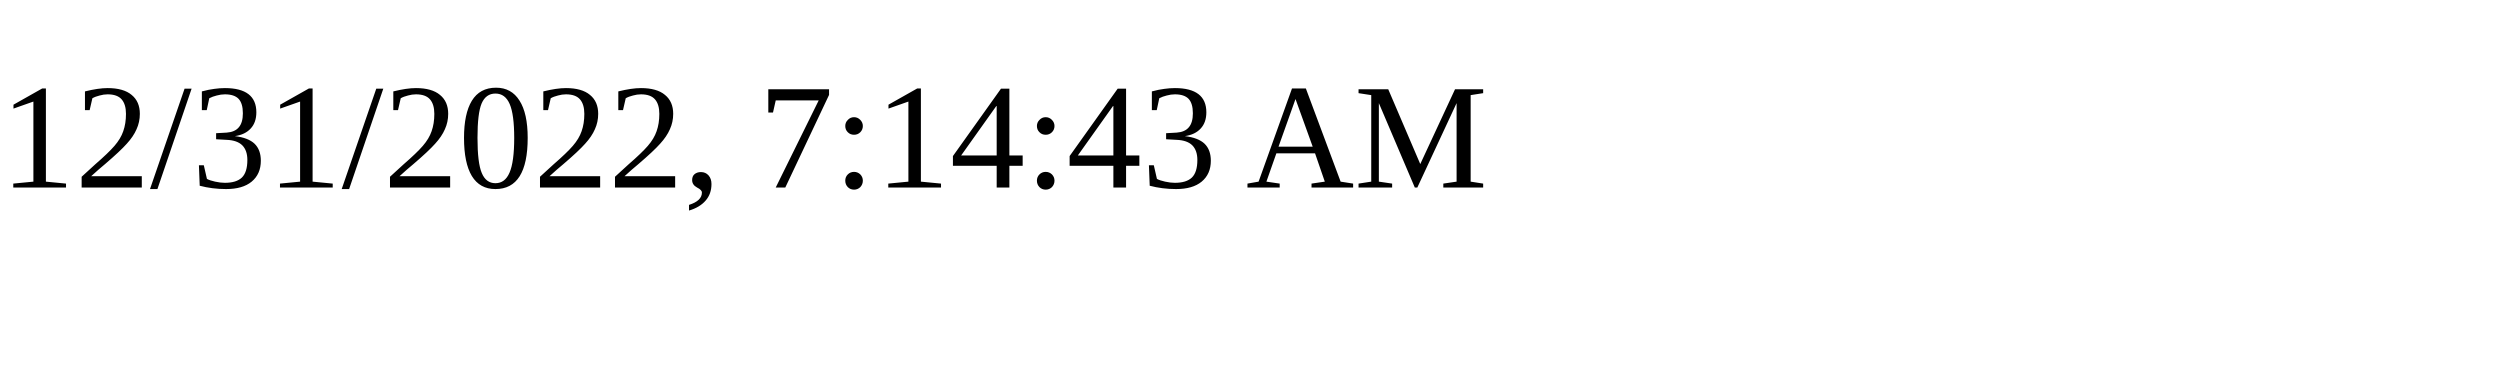
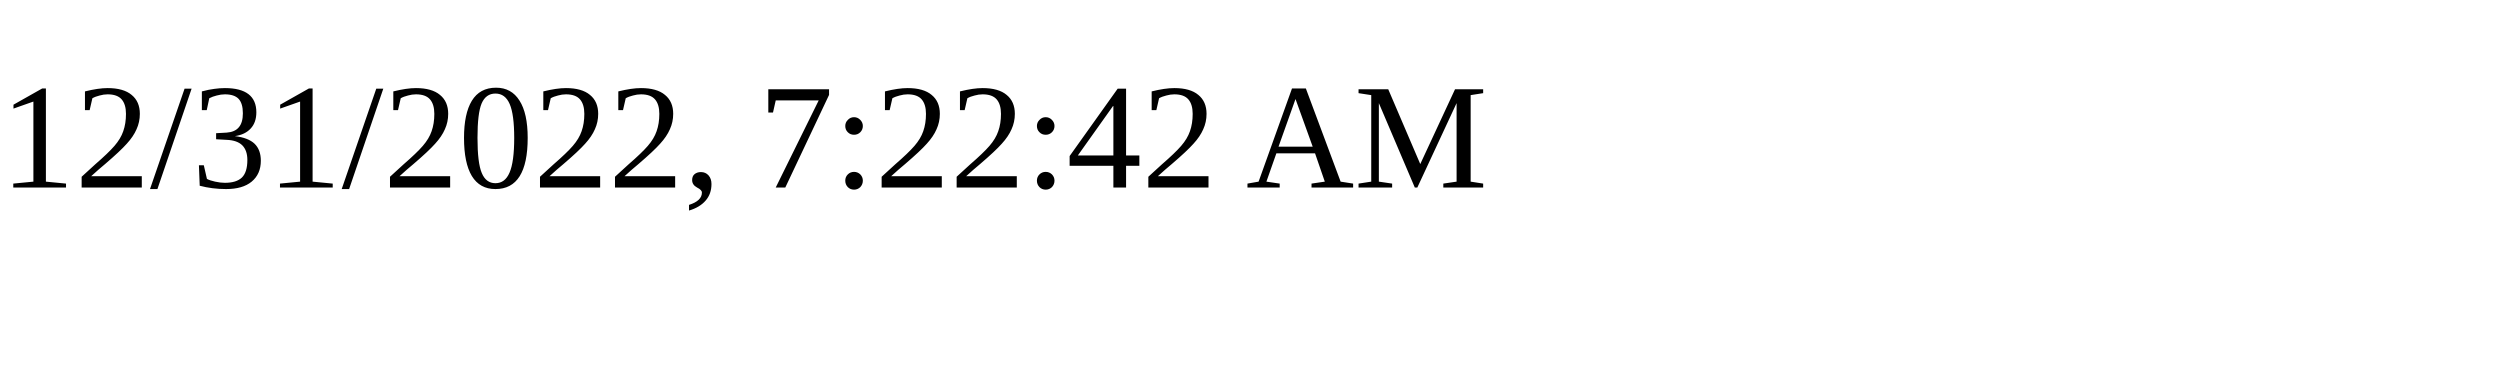
<svg xmlns="http://www.w3.org/2000/svg" height="30" width="200">
-   <text x="0" y="15">12/31/2022, 7:14:43 AM</text>
+   <text x="0" y="15">12/31/2022, 7:22:42 AM</text>
</svg>
